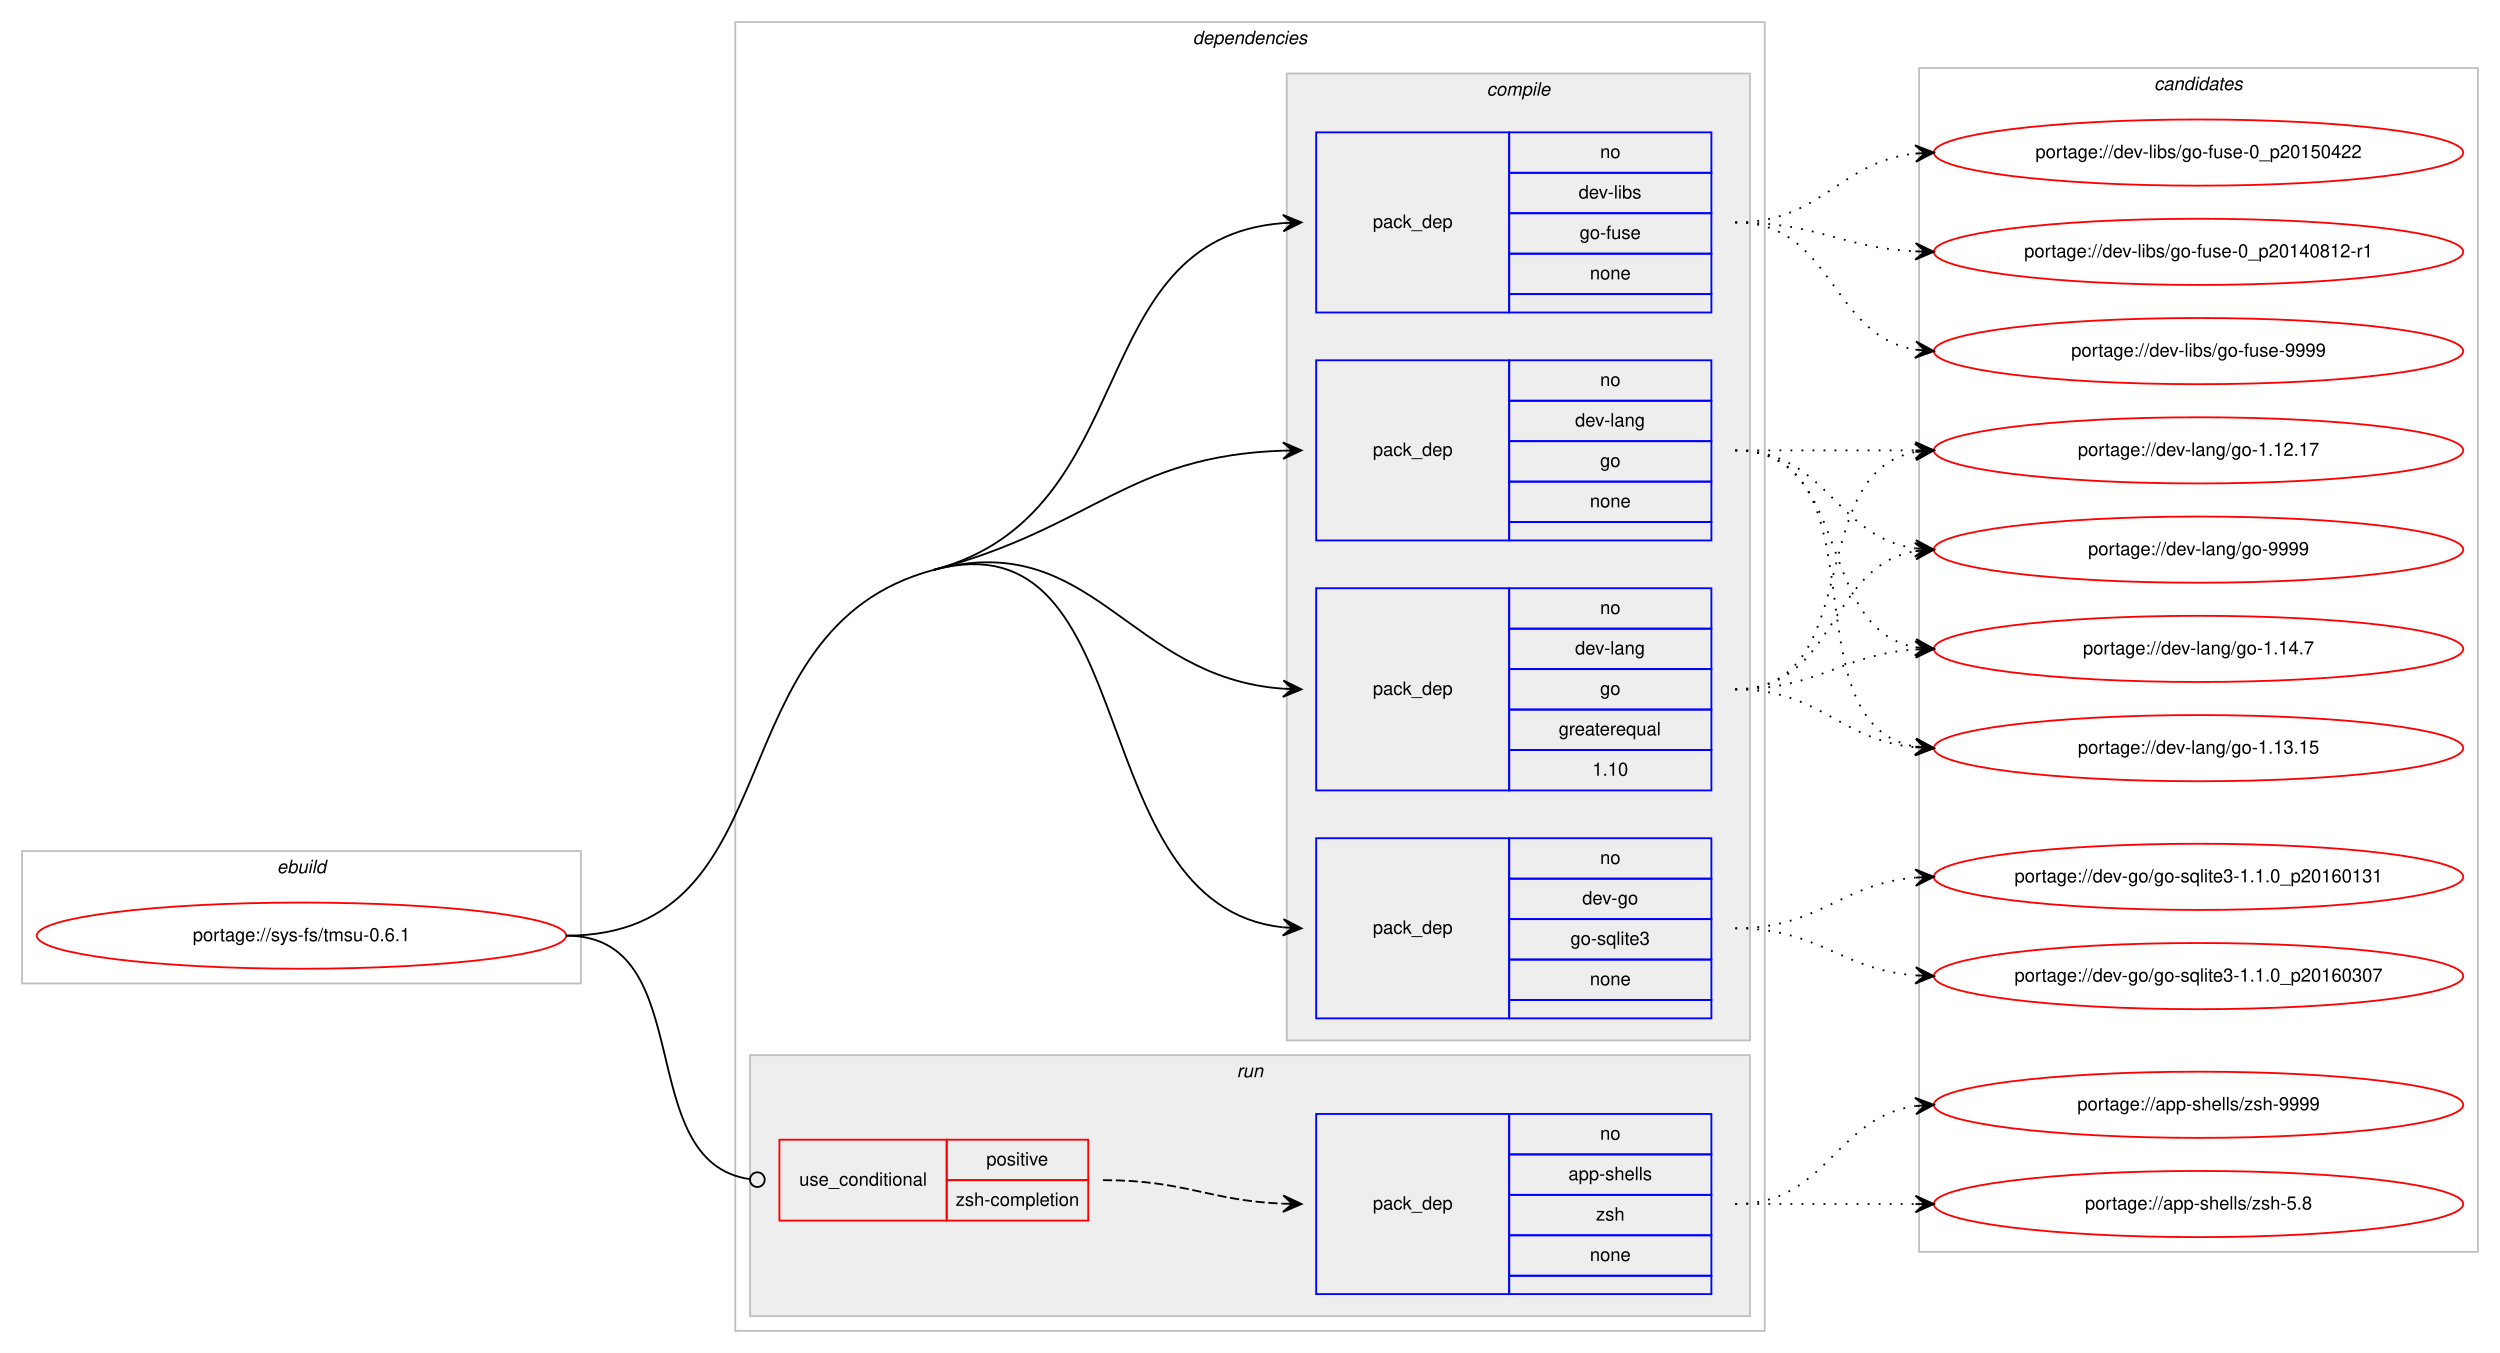
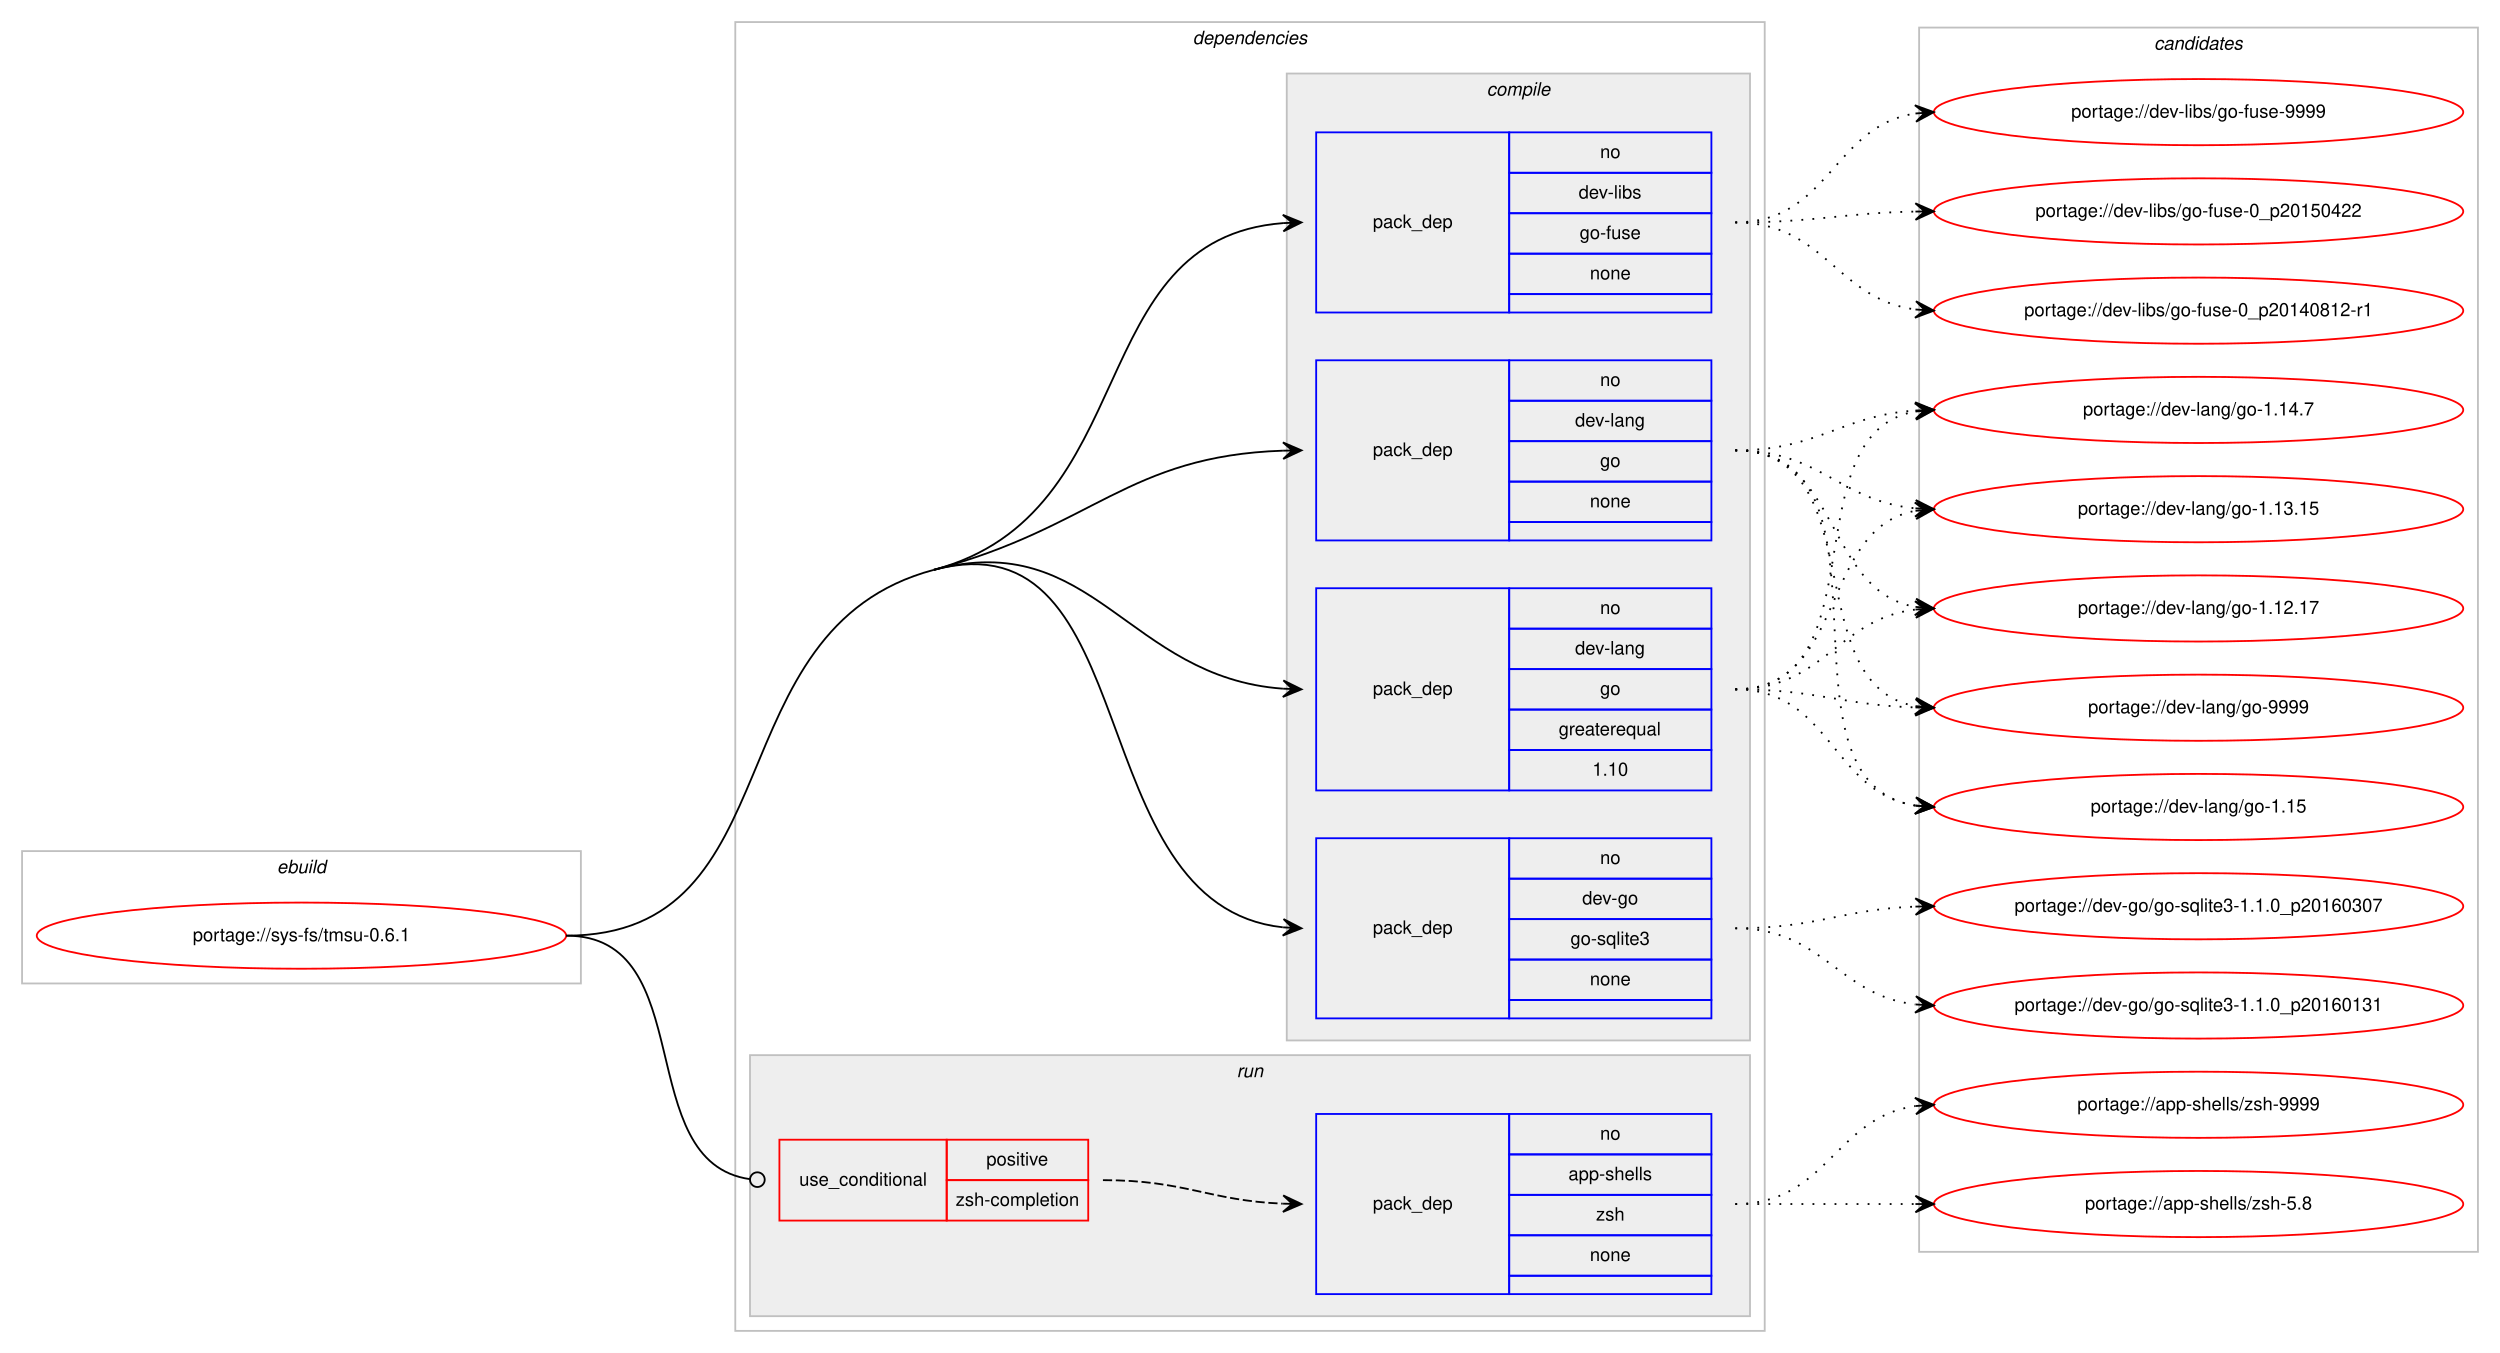
<svg xmlns="http://www.w3.org/2000/svg" xmlns:xlink="http://www.w3.org/1999/xlink" width="1360pt" height="736pt" viewBox="0.00 0.00 1360.00 736.00">
  <g id="graph0" class="graph" transform="scale(1 1) rotate(0) translate(4 732)">
    <polygon fill="#ffffff" stroke="transparent" points="-4,4 -4,-732 1356,-732 1356,4 -4,4" />
    <g id="clust1" class="cluster">
      <polygon fill="none" stroke="#c0c0c0" points="8,-197 8,-269 312,-269 312,-197 8,-197" />
      <text text-anchor="start" x="146.663" y="-257" font-family="Helvetica,sans-Serif" font-style="italic" font-size="10.00" fill="#000000">ebuild</text>
    </g>
    <g id="clust2" class="cluster">
      <polygon fill="none" stroke="#c0c0c0" points="396,-8 396,-720 956,-720 956,-8 396,-8" />
      <text text-anchor="start" x="644.875" y="-708" font-family="Helvetica,sans-Serif" font-style="italic" font-size="10.00" fill="#000000">dependencies</text>
    </g>
    <g id="clust3" class="cluster">
      <polygon fill="#eeeeee" stroke="#c0c0c0" points="696,-166 696,-692 948,-692 948,-166 696,-166" />
      <text text-anchor="start" x="804.778" y="-680" font-family="Helvetica,sans-Serif" font-style="italic" font-size="10.00" fill="#000000">compile</text>
    </g>
    <g id="clust9" class="cluster">
      <polygon fill="#eeeeee" stroke="#c0c0c0" points="404,-16 404,-158 948,-158 948,-16 404,-16" />
      <text text-anchor="start" x="668.777" y="-146" font-family="Helvetica,sans-Serif" font-style="italic" font-size="10.00" fill="#000000">run</text>
    </g>
    <g id="clust12" class="cluster">
-       <polygon fill="none" stroke="#c0c0c0" points="1040,-51 1040,-695 1344,-695 1344,-51 1040,-51" />
-       <text text-anchor="start" x="1167.824" y="-683" font-family="Helvetica,sans-Serif" font-style="italic" font-size="10.00" fill="#000000">candidates</text>
+       <polygon fill="none" stroke="#c0c0c0" points="1040,-51 1040,-717 1344,-717 1344,-51 1040,-51" />
+       <text text-anchor="start" x="1167.824" y="-705" font-family="Helvetica,sans-Serif" font-style="italic" font-size="10.00" fill="#000000">candidates</text>
    </g>
    <g id="node1" class="node">
      <g id="a_node1">
        <a xlink:href="../sys-fs/tmsu-0.6.1.svg" xlink:title="portage://sys-fs/tmsu-0.6.1">
          <ellipse fill="none" stroke="#ff0000" cx="160" cy="-223" rx="144" ry="18" />
          <text text-anchor="middle" x="160" y="-220" font-family="Helvetica,sans-Serif" font-size="10.00" fill="#000000">portage://sys-fs/tmsu-0.6.1</text>
        </a>
      </g>
    </g>
    <g id="node2" class="node">
      <polygon fill="none" stroke="#0000ff" points="712,-178 712,-276 817,-276 817,-178 712,-178" />
      <text text-anchor="start" x="742.823" y="-224" font-family="Helvetica,sans-Serif" font-size="10.00" fill="#000000">pack_dep</text>
      <polygon fill="none" stroke="#0000ff" points="817,-254 817,-276 927,-276 927,-254 817,-254" />
      <text text-anchor="start" x="866.441" y="-262" font-family="Helvetica,sans-Serif" font-size="10.00" fill="#000000">no</text>
      <polygon fill="none" stroke="#0000ff" points="817,-232 817,-254 927,-254 927,-232 817,-232" />
      <text text-anchor="start" x="856.717" y="-240" font-family="Helvetica,sans-Serif" font-size="10.00" fill="#000000">dev-go</text>
      <polygon fill="none" stroke="#0000ff" points="817,-210 817,-232 927,-232 927,-210 817,-210" />
      <text text-anchor="start" x="850.33" y="-218" font-family="Helvetica,sans-Serif" font-size="10.00" fill="#000000">go-sqlite3</text>
      <polygon fill="none" stroke="#0000ff" points="817,-188 817,-210 927,-210 927,-188 817,-188" />
      <text text-anchor="start" x="860.882" y="-196" font-family="Helvetica,sans-Serif" font-size="10.00" fill="#000000">none</text>
      <polygon fill="none" stroke="#0000ff" points="817,-178 817,-188 927,-188 927,-178 817,-178" />
    </g>
    <g id="edge1" class="edge">
      <path fill="none" stroke="#000000" d="M504,-422C620.58,-452.996 582.221,-239.644 693.85,-227.535" />
      <polygon fill="#000000" stroke="#000000" points="704,-227 694.251,-232.02 699.007,-227.263 694.014,-227.526 694.014,-227.526 694.014,-227.526 699.007,-227.263 693.777,-223.033 704,-227 704,-227" />
      <path fill="none" stroke="#000000" d="M304,-223C429.394,-223 382.816,-389.78 504,-422" />
    </g>
    <g id="node3" class="node">
      <polygon fill="none" stroke="#0000ff" points="712,-302 712,-412 817,-412 817,-302 712,-302" />
      <text text-anchor="start" x="742.823" y="-354" font-family="Helvetica,sans-Serif" font-size="10.00" fill="#000000">pack_dep</text>
      <polygon fill="none" stroke="#0000ff" points="817,-390 817,-412 927,-412 927,-390 817,-390" />
      <text text-anchor="start" x="866.441" y="-398" font-family="Helvetica,sans-Serif" font-size="10.00" fill="#000000">no</text>
      <polygon fill="none" stroke="#0000ff" points="817,-368 817,-390 927,-390 927,-368 817,-368" />
      <text text-anchor="start" x="852.828" y="-376" font-family="Helvetica,sans-Serif" font-size="10.00" fill="#000000">dev-lang</text>
      <polygon fill="none" stroke="#0000ff" points="817,-346 817,-368 927,-368 927,-346 817,-346" />
      <text text-anchor="start" x="866.441" y="-354" font-family="Helvetica,sans-Serif" font-size="10.00" fill="#000000">go</text>
      <polygon fill="none" stroke="#0000ff" points="817,-324 817,-346 927,-346 927,-324 817,-324" />
      <text text-anchor="start" x="843.936" y="-332" font-family="Helvetica,sans-Serif" font-size="10.00" fill="#000000">greaterequal</text>
      <polygon fill="none" stroke="#0000ff" points="817,-302 817,-324 927,-324 927,-302 817,-302" />
      <text text-anchor="start" x="862.272" y="-310" font-family="Helvetica,sans-Serif" font-size="10.00" fill="#000000">1.10</text>
    </g>
    <g id="edge2" class="edge">
      <path fill="none" stroke="#000000" d="M504,-422C590.975,-445.125 609.23,-363.451 693.906,-357.357" />
      <polygon fill="#000000" stroke="#000000" points="704,-357 694.166,-361.851 699.003,-357.177 694.006,-357.354 694.006,-357.354 694.006,-357.354 699.003,-357.177 693.847,-352.857 704,-357 704,-357" />
    </g>
    <g id="node4" class="node">
      <polygon fill="none" stroke="#0000ff" points="712,-438 712,-536 817,-536 817,-438 712,-438" />
      <text text-anchor="start" x="742.823" y="-484" font-family="Helvetica,sans-Serif" font-size="10.00" fill="#000000">pack_dep</text>
      <polygon fill="none" stroke="#0000ff" points="817,-514 817,-536 927,-536 927,-514 817,-514" />
      <text text-anchor="start" x="866.441" y="-522" font-family="Helvetica,sans-Serif" font-size="10.00" fill="#000000">no</text>
      <polygon fill="none" stroke="#0000ff" points="817,-492 817,-514 927,-514 927,-492 817,-492" />
      <text text-anchor="start" x="852.828" y="-500" font-family="Helvetica,sans-Serif" font-size="10.00" fill="#000000">dev-lang</text>
      <polygon fill="none" stroke="#0000ff" points="817,-470 817,-492 927,-492 927,-470 817,-470" />
      <text text-anchor="start" x="866.441" y="-478" font-family="Helvetica,sans-Serif" font-size="10.00" fill="#000000">go</text>
      <polygon fill="none" stroke="#0000ff" points="817,-448 817,-470 927,-470 927,-448 817,-448" />
      <text text-anchor="start" x="860.882" y="-456" font-family="Helvetica,sans-Serif" font-size="10.00" fill="#000000">none</text>
      <polygon fill="none" stroke="#0000ff" points="817,-438 817,-448 927,-448 927,-438 817,-438" />
    </g>
    <g id="edge3" class="edge">
      <path fill="none" stroke="#000000" d="M504,-422C590.975,-445.125 609.23,-483.982 693.906,-486.834" />
      <polygon fill="#000000" stroke="#000000" points="704,-487 693.927,-491.334 699.001,-486.918 694.001,-486.835 694.001,-486.835 694.001,-486.835 699.001,-486.918 694.076,-482.336 704,-487 704,-487" />
    </g>
    <g id="node5" class="node">
      <polygon fill="none" stroke="#0000ff" points="712,-562 712,-660 817,-660 817,-562 712,-562" />
      <text text-anchor="start" x="742.823" y="-608" font-family="Helvetica,sans-Serif" font-size="10.00" fill="#000000">pack_dep</text>
      <polygon fill="none" stroke="#0000ff" points="817,-638 817,-660 927,-660 927,-638 817,-638" />
      <text text-anchor="start" x="866.441" y="-646" font-family="Helvetica,sans-Serif" font-size="10.00" fill="#000000">no</text>
      <polygon fill="none" stroke="#0000ff" points="817,-616 817,-638 927,-638 927,-616 817,-616" />
      <text text-anchor="start" x="854.778" y="-624" font-family="Helvetica,sans-Serif" font-size="10.00" fill="#000000">dev-libs</text>
      <polygon fill="none" stroke="#0000ff" points="817,-594 817,-616 927,-616 927,-594 817,-594" />
      <text text-anchor="start" x="855.328" y="-602" font-family="Helvetica,sans-Serif" font-size="10.00" fill="#000000">go-fuse</text>
      <polygon fill="none" stroke="#0000ff" points="817,-572 817,-594 927,-594 927,-572 817,-572" />
      <text text-anchor="start" x="860.882" y="-580" font-family="Helvetica,sans-Serif" font-size="10.00" fill="#000000">none</text>
      <polygon fill="none" stroke="#0000ff" points="817,-562 817,-572 927,-572 927,-562 817,-562" />
    </g>
    <g id="edge4" class="edge">
      <path fill="none" stroke="#000000" d="M504,-422C618.846,-452.535 583.866,-602.176 693.994,-610.627" />
      <polygon fill="#000000" stroke="#000000" points="704,-611 693.839,-615.125 699.004,-610.814 694.007,-610.628 694.007,-610.628 694.007,-610.628 699.004,-610.814 694.174,-606.131 704,-611 704,-611" />
    </g>
    <g id="node6" class="node">
      <polygon fill="none" stroke="#ff0000" points="420,-68 420,-112 511,-112 511,-68 420,-68" />
      <text text-anchor="start" x="430.767" y="-87" font-family="Helvetica,sans-Serif" font-size="10.00" fill="#000000">use_conditional</text>
      <polygon fill="none" stroke="#ff0000" points="511,-90 511,-112 588,-112 588,-90 511,-90" />
      <text text-anchor="start" x="532.553" y="-98" font-family="Helvetica,sans-Serif" font-size="10.00" fill="#000000">positive</text>
      <polygon fill="none" stroke="#ff0000" points="511,-68 511,-90 588,-90 588,-68 511,-68" />
      <text text-anchor="start" x="515.885" y="-76" font-family="Helvetica,sans-Serif" font-size="10.00" fill="#000000">zsh-completion</text>
    </g>
    <g id="edge6" class="edge">
      <path fill="none" stroke="#000000" d="M304,-223C377.32,-223 338.976,-99.688 404.008,-90.536" />
      <ellipse fill="none" stroke="#000000" cx="408.009" cy="-90.268" rx="4" ry="4" />
    </g>
    <g id="node8" class="node">
      <g id="a_node8">
        <a xlink:href="../dev-go/go-sqlite3-1.1.0_p20160307.svg" xlink:title="portage://dev-go/go-sqlite3-1.1.0_p20160307">
-           <ellipse fill="none" stroke="#ff0000" cx="1192" cy="-201" rx="144" ry="18" />
-           <text text-anchor="middle" x="1192" y="-198" font-family="Helvetica,sans-Serif" font-size="10.00" fill="#000000">portage://dev-go/go-sqlite3-1.1.0_p20160307</text>
+           <ellipse fill="none" stroke="#ff0000" cx="1192" cy="-239" rx="144" ry="18" />
+           <text text-anchor="middle" x="1192" y="-236" font-family="Helvetica,sans-Serif" font-size="10.00" fill="#000000">portage://dev-go/go-sqlite3-1.1.0_p20160307</text>
        </a>
      </g>
    </g>
    <g id="edge7" class="edge">
-       <path fill="none" stroke="#000000" stroke-dasharray="1,5" d="M940,-227C985.803,-227 997.081,-204.622 1037.895,-201.388" />
-       <polygon fill="#000000" stroke="#000000" points="1048,-201 1038.18,-205.88 1043.004,-201.192 1038.007,-201.383 1038.007,-201.383 1038.007,-201.383 1043.004,-201.192 1037.835,-196.887 1048,-201 1048,-201" />
+       <path fill="none" stroke="#000000" stroke-dasharray="1,5" d="M940,-227C984.711,-227 997.808,-237.285 1037.826,-238.811" />
+       <polygon fill="#000000" stroke="#000000" points="1048,-239 1037.918,-243.314 1043.001,-238.907 1038.002,-238.815 1038.002,-238.815 1038.002,-238.815 1043.001,-238.907 1038.085,-234.315 1048,-239 1048,-239" />
    </g>
    <g id="node9" class="node">
      <g id="a_node9">
        <a xlink:href="../dev-go/go-sqlite3-1.1.0_p20160131.svg" xlink:title="portage://dev-go/go-sqlite3-1.1.0_p20160131">
-           <ellipse fill="none" stroke="#ff0000" cx="1192" cy="-255" rx="144" ry="18" />
-           <text text-anchor="middle" x="1192" y="-252" font-family="Helvetica,sans-Serif" font-size="10.00" fill="#000000">portage://dev-go/go-sqlite3-1.1.0_p20160131</text>
+           <ellipse fill="none" stroke="#ff0000" cx="1192" cy="-185" rx="144" ry="18" />
+           <text text-anchor="middle" x="1192" y="-182" font-family="Helvetica,sans-Serif" font-size="10.00" fill="#000000">portage://dev-go/go-sqlite3-1.1.0_p20160131</text>
        </a>
      </g>
    </g>
    <g id="edge8" class="edge">
-       <path fill="none" stroke="#000000" stroke-dasharray="1,5" d="M940,-227C986.004,-227 996.924,-251.099 1037.858,-254.583" />
-       <polygon fill="#000000" stroke="#000000" points="1048,-255 1037.823,-259.085 1043.004,-254.794 1038.008,-254.589 1038.008,-254.589 1038.008,-254.589 1043.004,-254.794 1038.194,-250.092 1048,-255 1048,-255" />
+       <path fill="none" stroke="#000000" stroke-dasharray="1,5" d="M940,-227C987.881,-227 995.566,-190.699 1037.794,-185.594" />
+       <polygon fill="#000000" stroke="#000000" points="1048,-185 1038.278,-190.073 1043.008,-185.29 1038.017,-185.581 1038.017,-185.581 1038.017,-185.581 1043.008,-185.29 1037.755,-181.088 1048,-185 1048,-185" />
    </g>
    <g id="node10" class="node">
      <g id="a_node10">
        <a xlink:href="../dev-lang/go-9999.svg" xlink:title="portage://dev-lang/go-9999">
-           <ellipse fill="none" stroke="#ff0000" cx="1192" cy="-433" rx="144" ry="18" />
-           <text text-anchor="middle" x="1192" y="-430" font-family="Helvetica,sans-Serif" font-size="10.00" fill="#000000">portage://dev-lang/go-9999</text>
+           <ellipse fill="none" stroke="#ff0000" cx="1192" cy="-347" rx="144" ry="18" />
+           <text text-anchor="middle" x="1192" y="-344" font-family="Helvetica,sans-Serif" font-size="10.00" fill="#000000">portage://dev-lang/go-9999</text>
        </a>
      </g>
    </g>
    <g id="edge9" class="edge">
-       <path fill="none" stroke="#000000" stroke-dasharray="1,5" d="M940,-357C995.025,-357 990.214,-423.797 1037.759,-432.147" />
-       <polygon fill="#000000" stroke="#000000" points="1048,-433 1037.661,-436.654 1043.017,-432.585 1038.035,-432.169 1038.035,-432.169 1038.035,-432.169 1043.017,-432.585 1038.408,-427.685 1048,-433 1048,-433" />
+       <path fill="none" stroke="#000000" stroke-dasharray="1,5" d="M940,-357C984.628,-357 997.873,-348.429 1037.842,-347.157" />
+       <polygon fill="#000000" stroke="#000000" points="1048,-347 1038.071,-351.654 1043.001,-347.077 1038.001,-347.155 1038.001,-347.155 1038.001,-347.155 1043.001,-347.077 1037.932,-342.655 1048,-347 1048,-347" />
    </g>
    <g id="node11" class="node">
      <g id="a_node11">
-         <a xlink:href="../dev-lang/go-1.14.7.svg" xlink:title="portage://dev-lang/go-1.14.7">
-           <ellipse fill="none" stroke="#ff0000" cx="1192" cy="-379" rx="144" ry="18" />
-           <text text-anchor="middle" x="1192" y="-376" font-family="Helvetica,sans-Serif" font-size="10.00" fill="#000000">portage://dev-lang/go-1.14.7</text>
+         <a xlink:href="../dev-lang/go-1.15.svg" xlink:title="portage://dev-lang/go-1.15">
+           <ellipse fill="none" stroke="#ff0000" cx="1192" cy="-293" rx="144" ry="18" />
+           <text text-anchor="middle" x="1192" y="-290" font-family="Helvetica,sans-Serif" font-size="10.00" fill="#000000">portage://dev-lang/go-1.15</text>
        </a>
      </g>
    </g>
    <g id="edge10" class="edge">
-       <path fill="none" stroke="#000000" stroke-dasharray="1,5" d="M940,-357C985.446,-357 997.361,-375.935 1037.961,-378.672" />
-       <polygon fill="#000000" stroke="#000000" points="1048,-379 1037.858,-383.171 1043.003,-378.837 1038.005,-378.673 1038.005,-378.673 1038.005,-378.673 1043.003,-378.837 1038.152,-374.176 1048,-379 1048,-379" />
+       <path fill="none" stroke="#000000" stroke-dasharray="1,5" d="M940,-357C992.199,-357 992.421,-300.984 1037.92,-293.763" />
+       <polygon fill="#000000" stroke="#000000" points="1048,-293 1038.368,-298.242 1043.014,-293.378 1038.028,-293.755 1038.028,-293.755 1038.028,-293.755 1043.014,-293.378 1037.689,-289.268 1048,-293 1048,-293" />
    </g>
    <g id="node12" class="node">
      <g id="a_node12">
-         <a xlink:href="../dev-lang/go-1.13.15.svg" xlink:title="portage://dev-lang/go-1.13.15">
-           <ellipse fill="none" stroke="#ff0000" cx="1192" cy="-325" rx="144" ry="18" />
-           <text text-anchor="middle" x="1192" y="-322" font-family="Helvetica,sans-Serif" font-size="10.00" fill="#000000">portage://dev-lang/go-1.13.15</text>
+         <a xlink:href="../dev-lang/go-1.14.7.svg" xlink:title="portage://dev-lang/go-1.14.7">
+           <ellipse fill="none" stroke="#ff0000" cx="1192" cy="-509" rx="144" ry="18" />
+           <text text-anchor="middle" x="1192" y="-506" font-family="Helvetica,sans-Serif" font-size="10.00" fill="#000000">portage://dev-lang/go-1.14.7</text>
        </a>
      </g>
    </g>
    <g id="edge11" class="edge">
-       <path fill="none" stroke="#000000" stroke-dasharray="1,5" d="M940,-357C986.445,-357 996.579,-329.458 1037.776,-325.477" />
-       <polygon fill="#000000" stroke="#000000" points="1048,-325 1038.221,-329.961 1043.005,-325.233 1038.011,-325.466 1038.011,-325.466 1038.011,-325.466 1043.005,-325.233 1037.801,-320.971 1048,-325 1048,-325" />
+       <path fill="none" stroke="#000000" stroke-dasharray="1,5" d="M940,-357C1019.149,-357 970.032,-495.651 1037.658,-508.107" />
+       <polygon fill="#000000" stroke="#000000" points="1048,-509 1037.65,-512.623 1043.018,-508.57 1038.037,-508.14 1038.037,-508.14 1038.037,-508.14 1043.018,-508.57 1038.424,-503.657 1048,-509 1048,-509" />
    </g>
    <g id="node13" class="node">
      <g id="a_node13">
-         <a xlink:href="../dev-lang/go-1.12.17.svg" xlink:title="portage://dev-lang/go-1.12.17">
-           <ellipse fill="none" stroke="#ff0000" cx="1192" cy="-487" rx="144" ry="18" />
-           <text text-anchor="middle" x="1192" y="-484" font-family="Helvetica,sans-Serif" font-size="10.00" fill="#000000">portage://dev-lang/go-1.12.17</text>
+         <a xlink:href="../dev-lang/go-1.13.15.svg" xlink:title="portage://dev-lang/go-1.13.15">
+           <ellipse fill="none" stroke="#ff0000" cx="1192" cy="-455" rx="144" ry="18" />
+           <text text-anchor="middle" x="1192" y="-452" font-family="Helvetica,sans-Serif" font-size="10.00" fill="#000000">portage://dev-lang/go-1.13.15</text>
        </a>
      </g>
    </g>
    <g id="edge12" class="edge">
-       <path fill="none" stroke="#000000" stroke-dasharray="1,5" d="M940,-357C1011.447,-357 976.729,-474.615 1037.809,-486.1" />
-       <polygon fill="#000000" stroke="#000000" points="1048,-487 1037.643,-490.603 1043.019,-486.56 1038.039,-486.121 1038.039,-486.121 1038.039,-486.121 1043.019,-486.56 1038.434,-481.638 1048,-487 1048,-487" />
-     </g>
-     <g id="edge13" class="edge">
-       <path fill="none" stroke="#000000" stroke-dasharray="1,5" d="M940,-487C990.102,-487 994.012,-439.934 1037.979,-433.683" />
-       <polygon fill="#000000" stroke="#000000" points="1048,-433 1038.329,-438.169 1043.012,-433.34 1038.023,-433.68 1038.023,-433.68 1038.023,-433.68 1043.012,-433.34 1037.717,-429.19 1048,-433 1048,-433" />
-     </g>
-     <g id="edge14" class="edge">
-       <path fill="none" stroke="#000000" stroke-dasharray="1,5" d="M940,-487C1004.303,-487 982.78,-390.09 1038.031,-379.869" />
-       <polygon fill="#000000" stroke="#000000" points="1048,-379 1038.429,-384.352 1043.019,-379.434 1038.038,-379.869 1038.038,-379.869 1038.038,-379.869 1043.019,-379.434 1037.647,-375.386 1048,-379 1048,-379" />
-     </g>
-     <g id="edge15" class="edge">
-       <path fill="none" stroke="#000000" stroke-dasharray="1,5" d="M940,-487C1022.815,-487 966.779,-338.623 1037.661,-325.872" />
-       <polygon fill="#000000" stroke="#000000" points="1048,-325 1038.413,-330.324 1043.018,-325.42 1038.035,-325.84 1038.035,-325.84 1038.035,-325.84 1043.018,-325.42 1037.657,-321.356 1048,-325 1048,-325" />
-     </g>
-     <g id="edge16" class="edge">
-       <path fill="none" stroke="#000000" stroke-dasharray="1,5" d="M940,-487C984.438,-487 998.02,-487 1037.878,-487" />
-       <polygon fill="#000000" stroke="#000000" points="1048,-487 1038,-491.5 1043,-487 1038,-487 1038,-487 1038,-487 1043,-487 1038,-482.5 1048,-487 1048,-487" />
+       <path fill="none" stroke="#000000" stroke-dasharray="1,5" d="M940,-357C1001.145,-357 985.357,-444.213 1037.787,-454.092" />
+       <polygon fill="#000000" stroke="#000000" points="1048,-455 1037.641,-458.597 1043.02,-454.557 1038.039,-454.115 1038.039,-454.115 1038.039,-454.115 1043.02,-454.557 1038.438,-449.632 1048,-455 1048,-455" />
    </g>
    <g id="node14" class="node">
      <g id="a_node14">
-         <a xlink:href="../dev-libs/go-fuse-9999.svg" xlink:title="portage://dev-libs/go-fuse-9999">
-           <ellipse fill="none" stroke="#ff0000" cx="1192" cy="-541" rx="144" ry="18" />
-           <text text-anchor="middle" x="1192" y="-538" font-family="Helvetica,sans-Serif" font-size="10.00" fill="#000000">portage://dev-libs/go-fuse-9999</text>
-         </a>
-       </g>
+         <a xlink:href="../dev-lang/go-1.12.17.svg" xlink:title="portage://dev-lang/go-1.12.17">
+           <ellipse fill="none" stroke="#ff0000" cx="1192" cy="-401" rx="144" ry="18" />
+           <text text-anchor="middle" x="1192" y="-398" font-family="Helvetica,sans-Serif" font-size="10.00" fill="#000000">portage://dev-lang/go-1.12.17</text>
+         </a>
+       </g>
+     </g>
+     <g id="edge13" class="edge">
+       <path fill="none" stroke="#000000" stroke-dasharray="1,5" d="M940,-357C988.288,-357 995.354,-395.19 1038.006,-400.411" />
+       <polygon fill="#000000" stroke="#000000" points="1048,-401 1037.753,-404.904 1043.009,-400.706 1038.017,-400.412 1038.017,-400.412 1038.017,-400.412 1043.009,-400.706 1038.282,-395.92 1048,-401 1048,-401" />
+     </g>
+     <g id="edge14" class="edge">
+       <path fill="none" stroke="#000000" stroke-dasharray="1,5" d="M940,-487C1014.901,-487 973.744,-359.817 1037.765,-347.894" />
+       <polygon fill="#000000" stroke="#000000" points="1048,-347 1038.429,-352.353 1043.019,-347.435 1038.038,-347.87 1038.038,-347.87 1038.038,-347.87 1043.019,-347.435 1037.646,-343.387 1048,-347 1048,-347" />
+     </g>
+     <g id="edge15" class="edge">
+       <path fill="none" stroke="#000000" stroke-dasharray="1,5" d="M940,-487C1035.117,-487 955.53,-306.766 1038.022,-293.741" />
+       <polygon fill="#000000" stroke="#000000" points="1048,-293 1038.361,-298.229 1043.014,-293.371 1038.027,-293.741 1038.027,-293.741 1038.027,-293.741 1043.014,-293.371 1037.694,-289.254 1048,-293 1048,-293" />
+     </g>
+     <g id="edge16" class="edge">
+       <path fill="none" stroke="#000000" stroke-dasharray="1,5" d="M940,-487C985.446,-487 997.361,-505.935 1037.961,-508.672" />
+       <polygon fill="#000000" stroke="#000000" points="1048,-509 1037.858,-513.171 1043.003,-508.837 1038.005,-508.673 1038.005,-508.673 1038.005,-508.673 1043.003,-508.837 1038.152,-504.176 1048,-509 1048,-509" />
    </g>
    <g id="edge17" class="edge">
-       <path fill="none" stroke="#000000" stroke-dasharray="1,5" d="M940,-611C993.625,-611 991.351,-549.477 1037.989,-541.786" />
-       <polygon fill="#000000" stroke="#000000" points="1048,-541 1038.383,-546.269 1043.015,-541.391 1038.031,-541.783 1038.031,-541.783 1038.031,-541.783 1043.015,-541.391 1037.678,-537.297 1048,-541 1048,-541" />
+       <path fill="none" stroke="#000000" stroke-dasharray="1,5" d="M940,-487C986.445,-487 996.579,-459.458 1037.776,-455.477" />
+       <polygon fill="#000000" stroke="#000000" points="1048,-455 1038.221,-459.961 1043.005,-455.233 1038.011,-455.466 1038.011,-455.466 1038.011,-455.466 1043.005,-455.233 1037.801,-450.971 1048,-455 1048,-455" />
+     </g>
+     <g id="edge18" class="edge">
+       <path fill="none" stroke="#000000" stroke-dasharray="1,5" d="M940,-487C997.764,-487 988.105,-410.783 1037.967,-401.851" />
+       <polygon fill="#000000" stroke="#000000" points="1048,-401 1038.416,-406.329 1043.018,-401.423 1038.036,-401.845 1038.036,-401.845 1038.036,-401.845 1043.018,-401.423 1037.655,-397.361 1048,-401 1048,-401" />
    </g>
    <g id="node15" class="node">
      <g id="a_node15">
-         <a xlink:href="../dev-libs/go-fuse-0_p20150422.svg" xlink:title="portage://dev-libs/go-fuse-0_p20150422">
-           <ellipse fill="none" stroke="#ff0000" cx="1192" cy="-649" rx="144" ry="18" />
-           <text text-anchor="middle" x="1192" y="-646" font-family="Helvetica,sans-Serif" font-size="10.00" fill="#000000">portage://dev-libs/go-fuse-0_p20150422</text>
-         </a>
-       </g>
-     </g>
-     <g id="edge18" class="edge">
-       <path fill="none" stroke="#000000" stroke-dasharray="1,5" d="M940,-611C987.307,-611 996.019,-643.844 1037.898,-648.463" />
-       <polygon fill="#000000" stroke="#000000" points="1048,-649 1037.775,-652.963 1043.007,-648.735 1038.014,-648.469 1038.014,-648.469 1038.014,-648.469 1043.007,-648.735 1038.253,-643.975 1048,-649 1048,-649" />
+         <a xlink:href="../dev-libs/go-fuse-9999.svg" xlink:title="portage://dev-libs/go-fuse-9999">
+           <ellipse fill="none" stroke="#ff0000" cx="1192" cy="-671" rx="144" ry="18" />
+           <text text-anchor="middle" x="1192" y="-668" font-family="Helvetica,sans-Serif" font-size="10.00" fill="#000000">portage://dev-libs/go-fuse-9999</text>
+         </a>
+       </g>
+     </g>
+     <g id="edge19" class="edge">
+       <path fill="none" stroke="#000000" stroke-dasharray="1,5" d="M940,-611C991.264,-611 993.082,-663.296 1037.778,-670.241" />
+       <polygon fill="#000000" stroke="#000000" points="1048,-671 1037.694,-674.747 1043.014,-670.63 1038.027,-670.26 1038.027,-670.26 1038.027,-670.26 1043.014,-670.63 1038.361,-665.772 1048,-671 1048,-671" />
    </g>
    <g id="node16" class="node">
      <g id="a_node16">
+         <a xlink:href="../dev-libs/go-fuse-0_p20150422.svg" xlink:title="portage://dev-libs/go-fuse-0_p20150422">
+           <ellipse fill="none" stroke="#ff0000" cx="1192" cy="-617" rx="144" ry="18" />
+           <text text-anchor="middle" x="1192" y="-614" font-family="Helvetica,sans-Serif" font-size="10.00" fill="#000000">portage://dev-libs/go-fuse-0_p20150422</text>
+         </a>
+       </g>
+     </g>
+     <g id="edge20" class="edge">
+       <path fill="none" stroke="#000000" stroke-dasharray="1,5" d="M940,-611C984.506,-611 997.967,-616.142 1037.865,-616.906" />
+       <polygon fill="#000000" stroke="#000000" points="1048,-617 1037.958,-621.407 1043,-616.953 1038,-616.907 1038,-616.907 1038,-616.907 1043,-616.953 1038.042,-612.407 1048,-617 1048,-617" />
+     </g>
+     <g id="node17" class="node">
+       <g id="a_node17">
        <a xlink:href="../dev-libs/go-fuse-0_p20140812-r1.svg" xlink:title="portage://dev-libs/go-fuse-0_p20140812-r1">
-           <ellipse fill="none" stroke="#ff0000" cx="1192" cy="-595" rx="144" ry="18" />
-           <text text-anchor="middle" x="1192" y="-592" font-family="Helvetica,sans-Serif" font-size="10.00" fill="#000000">portage://dev-libs/go-fuse-0_p20140812-r1</text>
-         </a>
-       </g>
-     </g>
-     <g id="edge19" class="edge">
-       <path fill="none" stroke="#000000" stroke-dasharray="1,5" d="M940,-611C984.923,-611 997.643,-597.287 1037.786,-595.251" />
-       <polygon fill="#000000" stroke="#000000" points="1048,-595 1038.114,-599.745 1043.002,-595.123 1038.003,-595.246 1038.003,-595.246 1038.003,-595.246 1043.002,-595.123 1037.892,-590.747 1048,-595 1048,-595" />
+           <ellipse fill="none" stroke="#ff0000" cx="1192" cy="-563" rx="144" ry="18" />
+           <text text-anchor="middle" x="1192" y="-560" font-family="Helvetica,sans-Serif" font-size="10.00" fill="#000000">portage://dev-libs/go-fuse-0_p20140812-r1</text>
+         </a>
+       </g>
+     </g>
+     <g id="edge21" class="edge">
+       <path fill="none" stroke="#000000" stroke-dasharray="1,5" d="M940,-611C988.937,-611 994.838,-569.338 1037.891,-563.642" />
+       <polygon fill="#000000" stroke="#000000" points="1048,-563 1038.305,-568.125 1043.01,-563.317 1038.02,-563.634 1038.02,-563.634 1038.02,-563.634 1043.01,-563.317 1037.735,-559.143 1048,-563 1048,-563" />
    </g>
    <g id="node7" class="node">
      <polygon fill="none" stroke="#0000ff" points="712,-28 712,-126 817,-126 817,-28 712,-28" />
      <text text-anchor="start" x="742.823" y="-74" font-family="Helvetica,sans-Serif" font-size="10.00" fill="#000000">pack_dep</text>
      <polygon fill="none" stroke="#0000ff" points="817,-104 817,-126 927,-126 927,-104 817,-104" />
      <text text-anchor="start" x="866.441" y="-112" font-family="Helvetica,sans-Serif" font-size="10.00" fill="#000000">no</text>
      <polygon fill="none" stroke="#0000ff" points="817,-82 817,-104 927,-104 927,-82 817,-82" />
      <text text-anchor="start" x="849.219" y="-90" font-family="Helvetica,sans-Serif" font-size="10.00" fill="#000000">app-shells</text>
      <polygon fill="none" stroke="#0000ff" points="817,-60 817,-82 927,-82 927,-60 817,-60" />
      <text text-anchor="start" x="864.221" y="-68" font-family="Helvetica,sans-Serif" font-size="10.00" fill="#000000">zsh</text>
      <polygon fill="none" stroke="#0000ff" points="817,-38 817,-60 927,-60 927,-38 817,-38" />
      <text text-anchor="start" x="860.882" y="-46" font-family="Helvetica,sans-Serif" font-size="10.00" fill="#000000">none</text>
      <polygon fill="none" stroke="#0000ff" points="817,-28 817,-38 927,-38 927,-28 817,-28" />
    </g>
    <g id="edge5" class="edge">
      <path fill="none" stroke="#000000" stroke-dasharray="5,2" d="M596,-90C640.758,-90 653.771,-78.858 693.817,-77.204" />
      <polygon fill="#000000" stroke="#000000" points="704,-77 694.092,-81.7 699.001,-77.1 694.002,-77.201 694.002,-77.201 694.002,-77.201 699.001,-77.1 693.912,-72.701 704,-77 704,-77" />
    </g>
-     <g id="node17" class="node">
-       <g id="a_node17">
+     <g id="node18" class="node">
+       <g id="a_node18">
        <a xlink:href="../app-shells/zsh-9999.svg" xlink:title="portage://app-shells/zsh-9999">
          <ellipse fill="none" stroke="#ff0000" cx="1192" cy="-131" rx="144" ry="18" />
          <text text-anchor="middle" x="1192" y="-128" font-family="Helvetica,sans-Serif" font-size="10.00" fill="#000000">portage://app-shells/zsh-9999</text>
        </a>
      </g>
    </g>
-     <g id="edge20" class="edge">
+     <g id="edge22" class="edge">
      <path fill="none" stroke="#000000" stroke-dasharray="1,5" d="M940,-77C990.102,-77 994.012,-124.066 1037.979,-130.317" />
      <polygon fill="#000000" stroke="#000000" points="1048,-131 1037.717,-134.81 1043.012,-130.66 1038.023,-130.32 1038.023,-130.32 1038.023,-130.32 1043.012,-130.66 1038.329,-125.831 1048,-131 1048,-131" />
    </g>
-     <g id="node18" class="node">
-       <g id="a_node18">
+     <g id="node19" class="node">
+       <g id="a_node19">
        <a xlink:href="../app-shells/zsh-5.8.svg" xlink:title="portage://app-shells/zsh-5.8">
          <ellipse fill="none" stroke="#ff0000" cx="1192" cy="-77" rx="144" ry="18" />
          <text text-anchor="middle" x="1192" y="-74" font-family="Helvetica,sans-Serif" font-size="10.00" fill="#000000">portage://app-shells/zsh-5.8</text>
        </a>
      </g>
    </g>
-     <g id="edge21" class="edge">
+     <g id="edge23" class="edge">
      <path fill="none" stroke="#000000" stroke-dasharray="1,5" d="M940,-77C984.438,-77 998.02,-77 1037.878,-77" />
      <polygon fill="#000000" stroke="#000000" points="1048,-77 1038,-81.5 1043,-77 1038,-77 1038,-77 1038,-77 1043,-77 1038,-72.5 1048,-77 1048,-77" />
    </g>
  </g>
</svg>
